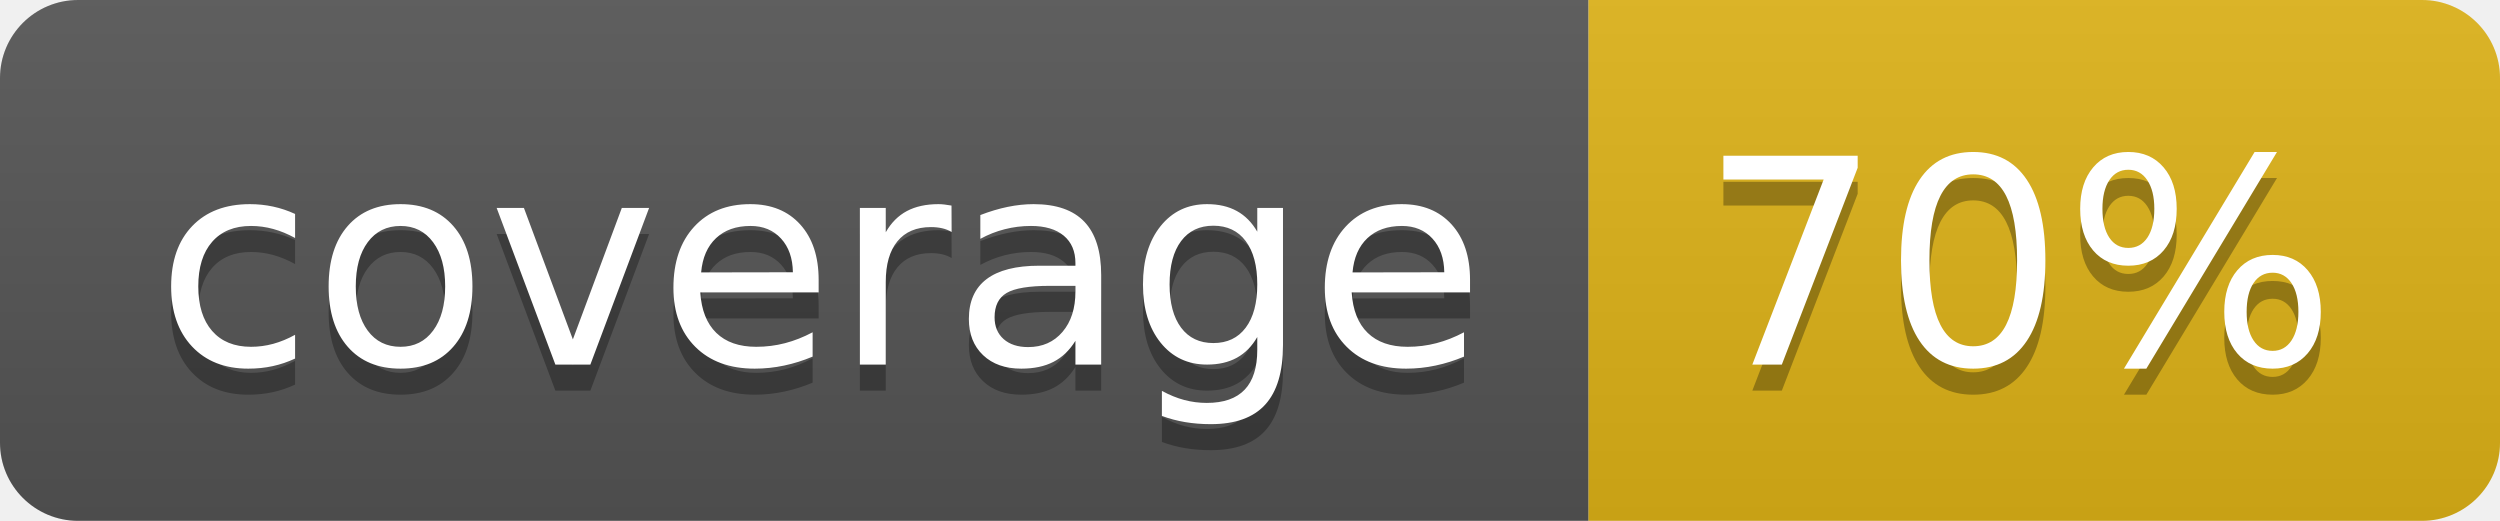
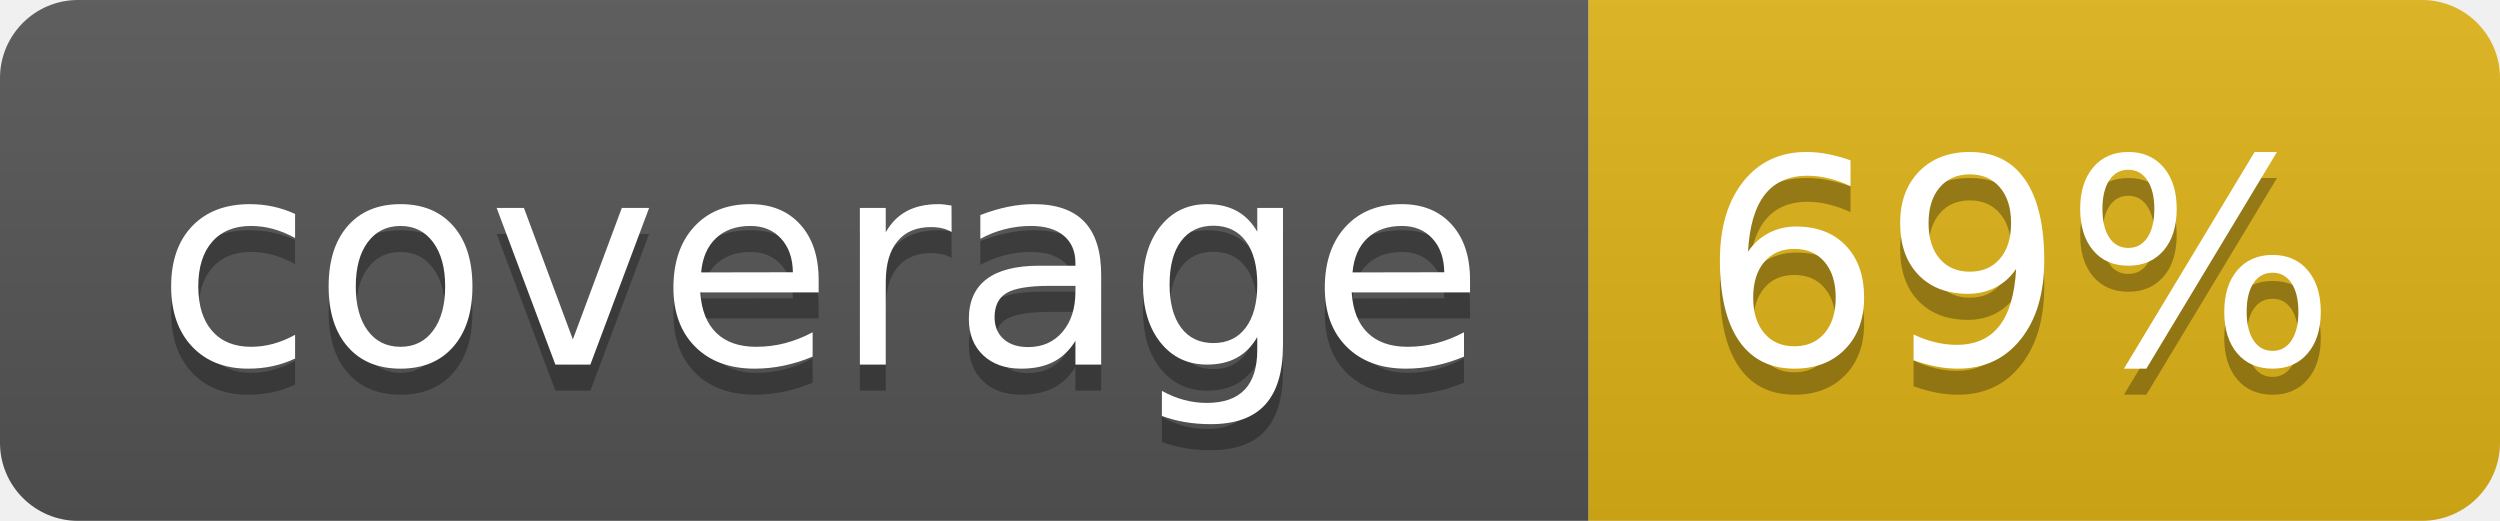
<svg xmlns="http://www.w3.org/2000/svg" width="96" height="20">
  <linearGradient id="b" x2="0" y2="100%">
    <stop offset="0" stop-color="#bbb" stop-opacity=".1" />
    <stop offset="1" stop-opacity=".1" />
  </linearGradient>
  <clipPath id="a">
    <rect width="96" height="20" rx="3" fill="#fff" />
  </clipPath>
  <g clip-path="url(#a)">
    <path fill="#555" d="M0 0h61v20H0z" />
    <path fill="#dfb317" d="M61 0h35v20H61z" />
    <path fill="url(#b)" d="M0 0h96v20H0z" />
  </g>
  <g fill="#fff" text-anchor="middle" font-family="DejaVu Sans,Verdana,Geneva,sans-serif" font-size="110">
    <text x="315" y="150" fill="#010101" fill-opacity=".3" transform="scale(.1)" textLength="510">coverage</text>
    <text x="315" y="140" transform="scale(.1)" textLength="510">coverage</text>
-     <text x="775" y="150" fill="#010101" fill-opacity=".3" transform="scale(.1)" textLength="250">70%</text>
-     <text x="775" y="140" transform="scale(.1)" textLength="250">70%</text>
+     <text x="775" y="150" fill="#010101" fill-opacity=".3" transform="scale(.1)" textLength="250">69%</text>
+     <text x="775" y="140" transform="scale(.1)" textLength="250">69%</text>
  </g>
</svg>
